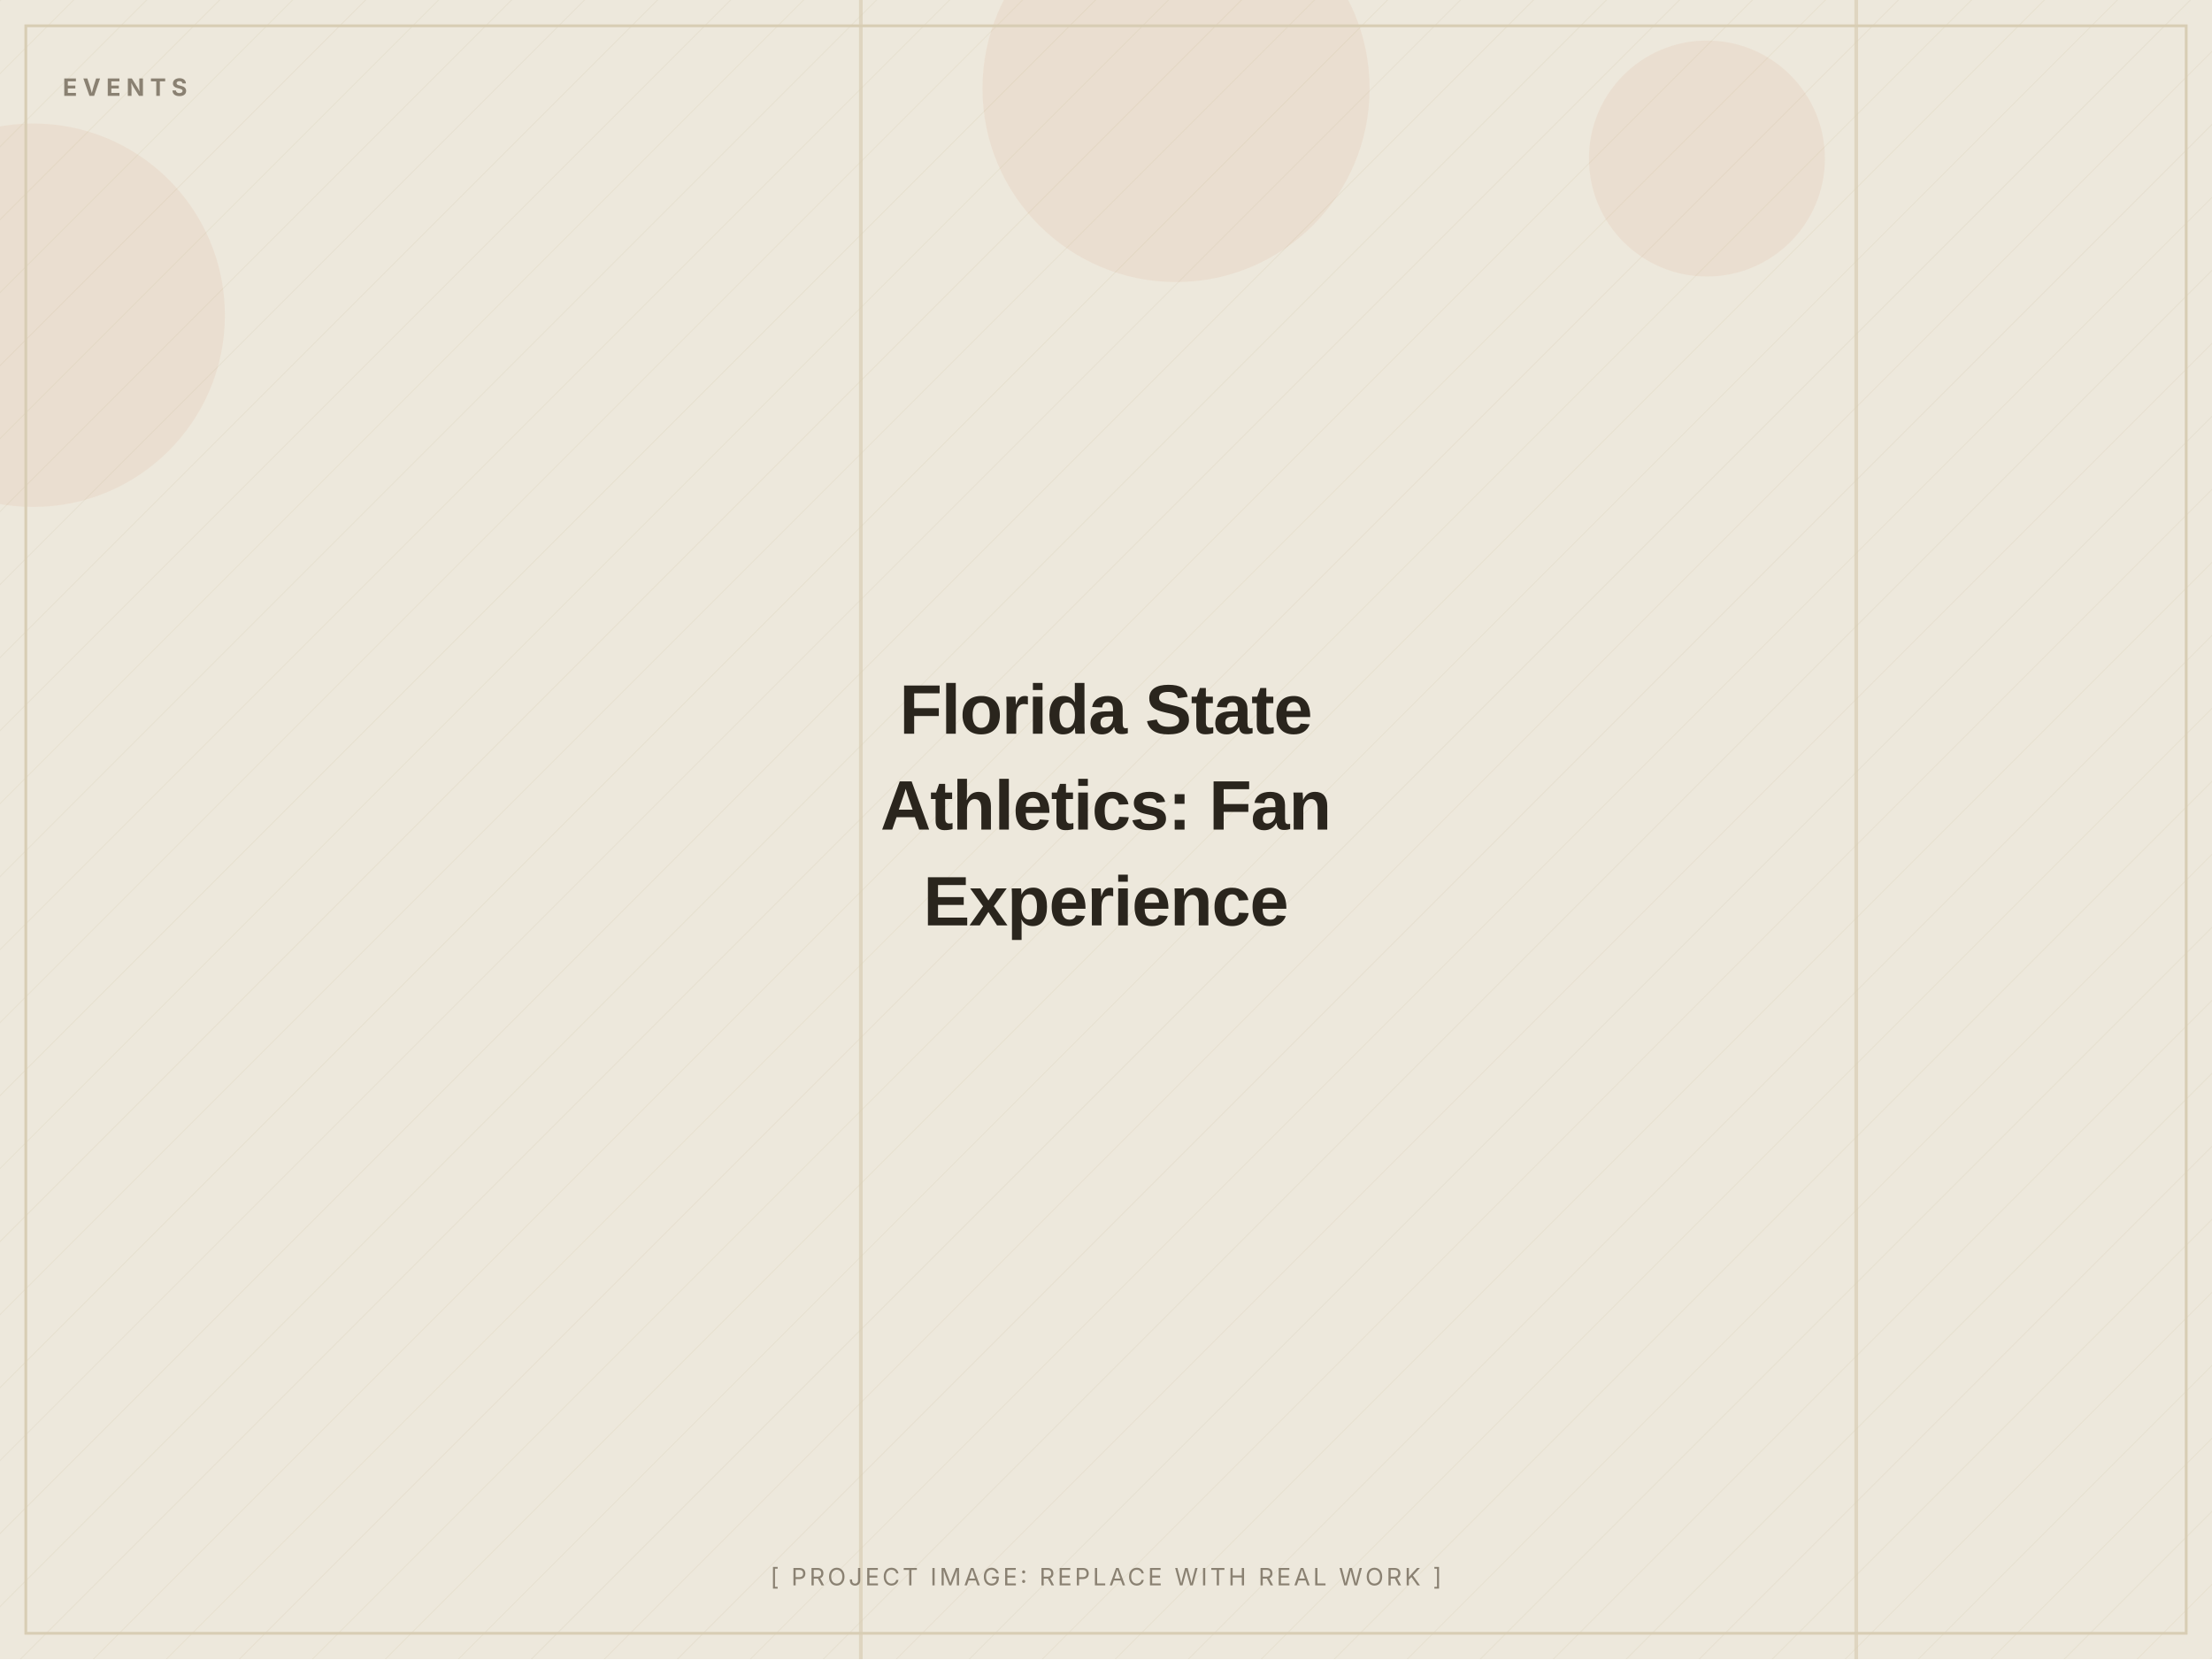
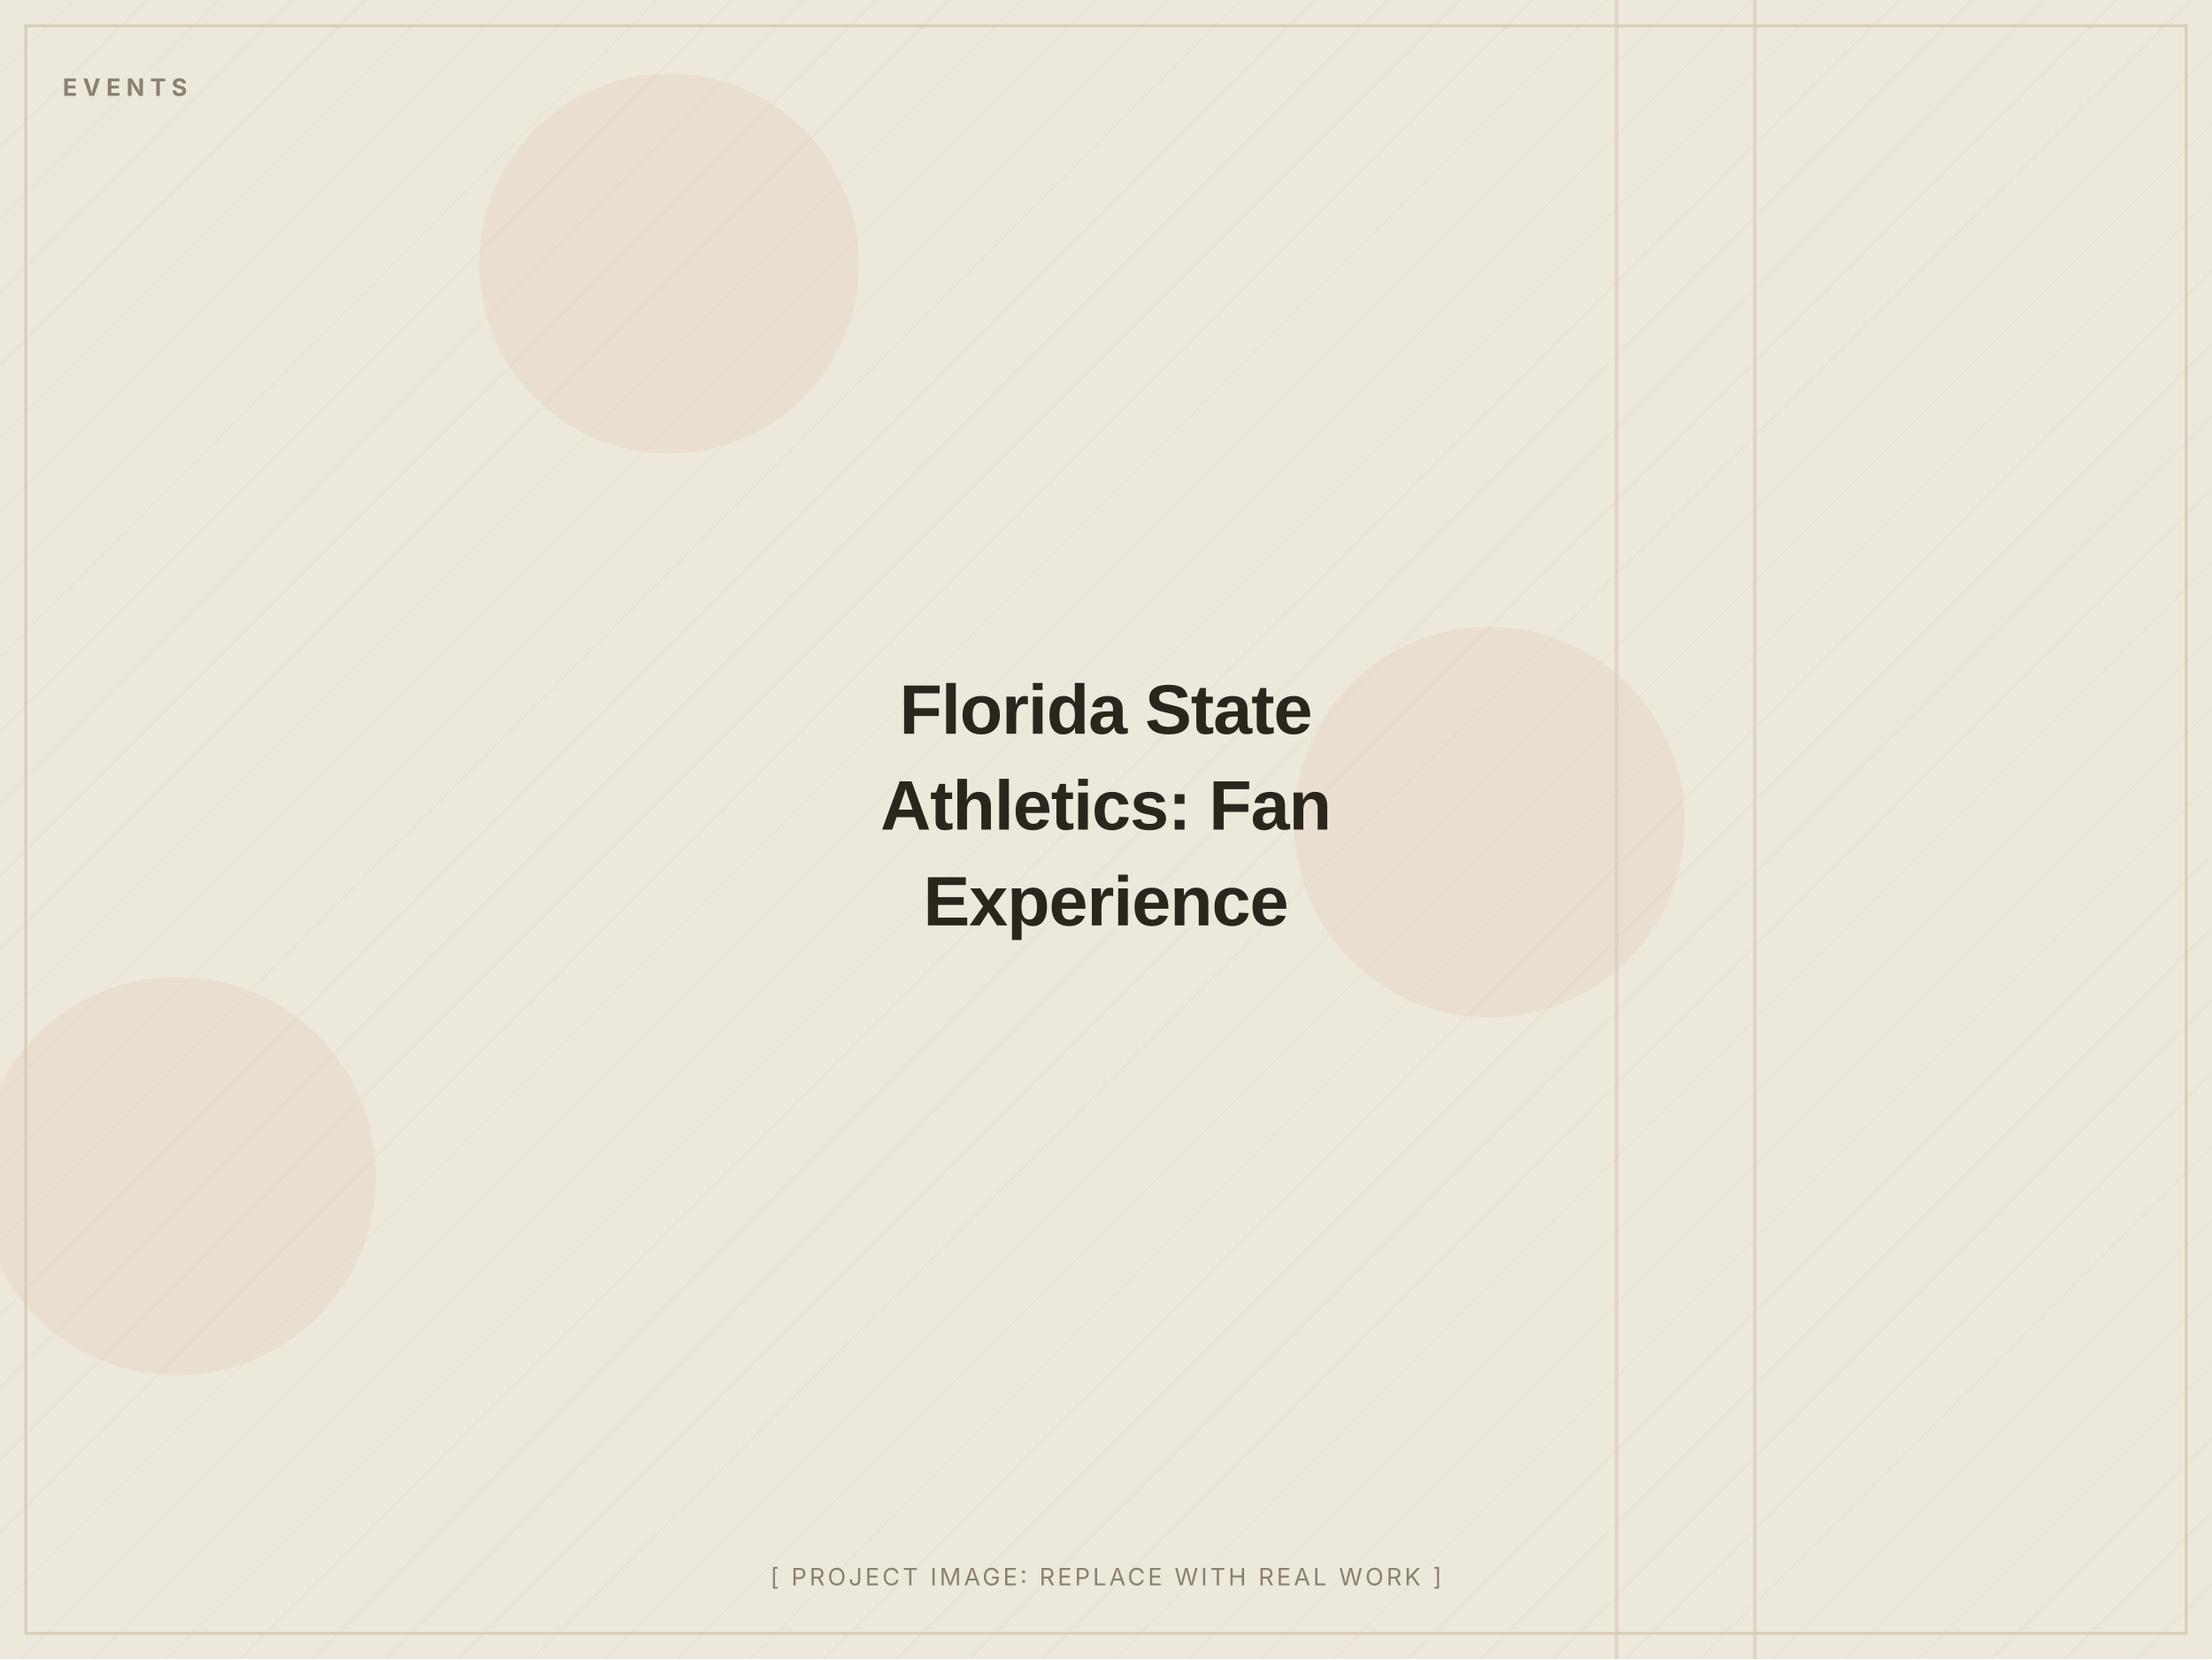
<svg xmlns="http://www.w3.org/2000/svg" width="1200" height="900" viewBox="0 0 1200 900" role="img" aria-label="Florida State Athletics: Fan Experience (placeholder image)">
  <defs>
    <pattern id="d" width="28" height="28" patternUnits="userSpaceOnUse" patternTransform="rotate(45)">
      <line x1="0" y1="0" x2="0" y2="28" stroke="#D8CDB4" stroke-width="1" opacity="0.5" />
    </pattern>
  </defs>
  <rect width="1200" height="900" fill="#EDE8DC" />
  <rect width="1200" height="900" fill="url(#d)" opacity="0.55" />
-   <circle cx="926" cy="86" r="64" fill="#C2410C" opacity="0.06" />
-   <circle cx="638" cy="48" r="105" fill="#C2410C" opacity="0.06" />
-   <circle cx="18" cy="171" r="104" fill="#C2410C" opacity="0.06" />
-   <rect x="1006" y="0" width="2" height="900" fill="#D8CDB4" opacity="0.7" />
-   <rect x="466" y="0" width="2" height="900" fill="#D8CDB4" opacity="0.7" />
+   <circle cx="808" cy="446" r="106" fill="#C2410C" opacity="0.06" />
+   <circle cx="96" cy="638" r="108" fill="#C2410C" opacity="0.06" />
+   <circle cx="363" cy="143" r="103" fill="#C2410C" opacity="0.06" />
+   <rect x="951" y="0" width="2" height="900" fill="#D8CDB4" opacity="0.7" />
+   <rect x="876" y="0" width="2" height="900" fill="#D8CDB4" opacity="0.7" />
  <rect x="14" y="14" width="1172" height="872" fill="none" stroke="#D8CDB4" stroke-width="1.5" />
  <text x="34" y="52" font-family="Inter, Arial, sans-serif" font-weight="700" font-size="13" letter-spacing="3" fill="#8A8172">EVENTS</text>
  <text x="600.0" y="398.0" text-anchor="middle" font-family="Archivo, Arial, sans-serif" font-weight="800" font-size="38" letter-spacing="-0.5" fill="#2A251D">Florida State</text>
  <text x="600.0" y="450.0" text-anchor="middle" font-family="Archivo, Arial, sans-serif" font-weight="800" font-size="38" letter-spacing="-0.5" fill="#2A251D">Athletics: Fan</text>
  <text x="600.0" y="502.0" text-anchor="middle" font-family="Archivo, Arial, sans-serif" font-weight="800" font-size="38" letter-spacing="-0.5" fill="#2A251D">Experience</text>
  <text x="600.0" y="860" text-anchor="middle" font-family="Inter, Arial, sans-serif" font-size="13" letter-spacing="1.5" fill="#8A8172">[ PROJECT IMAGE: REPLACE WITH REAL WORK ]</text>
</svg>
